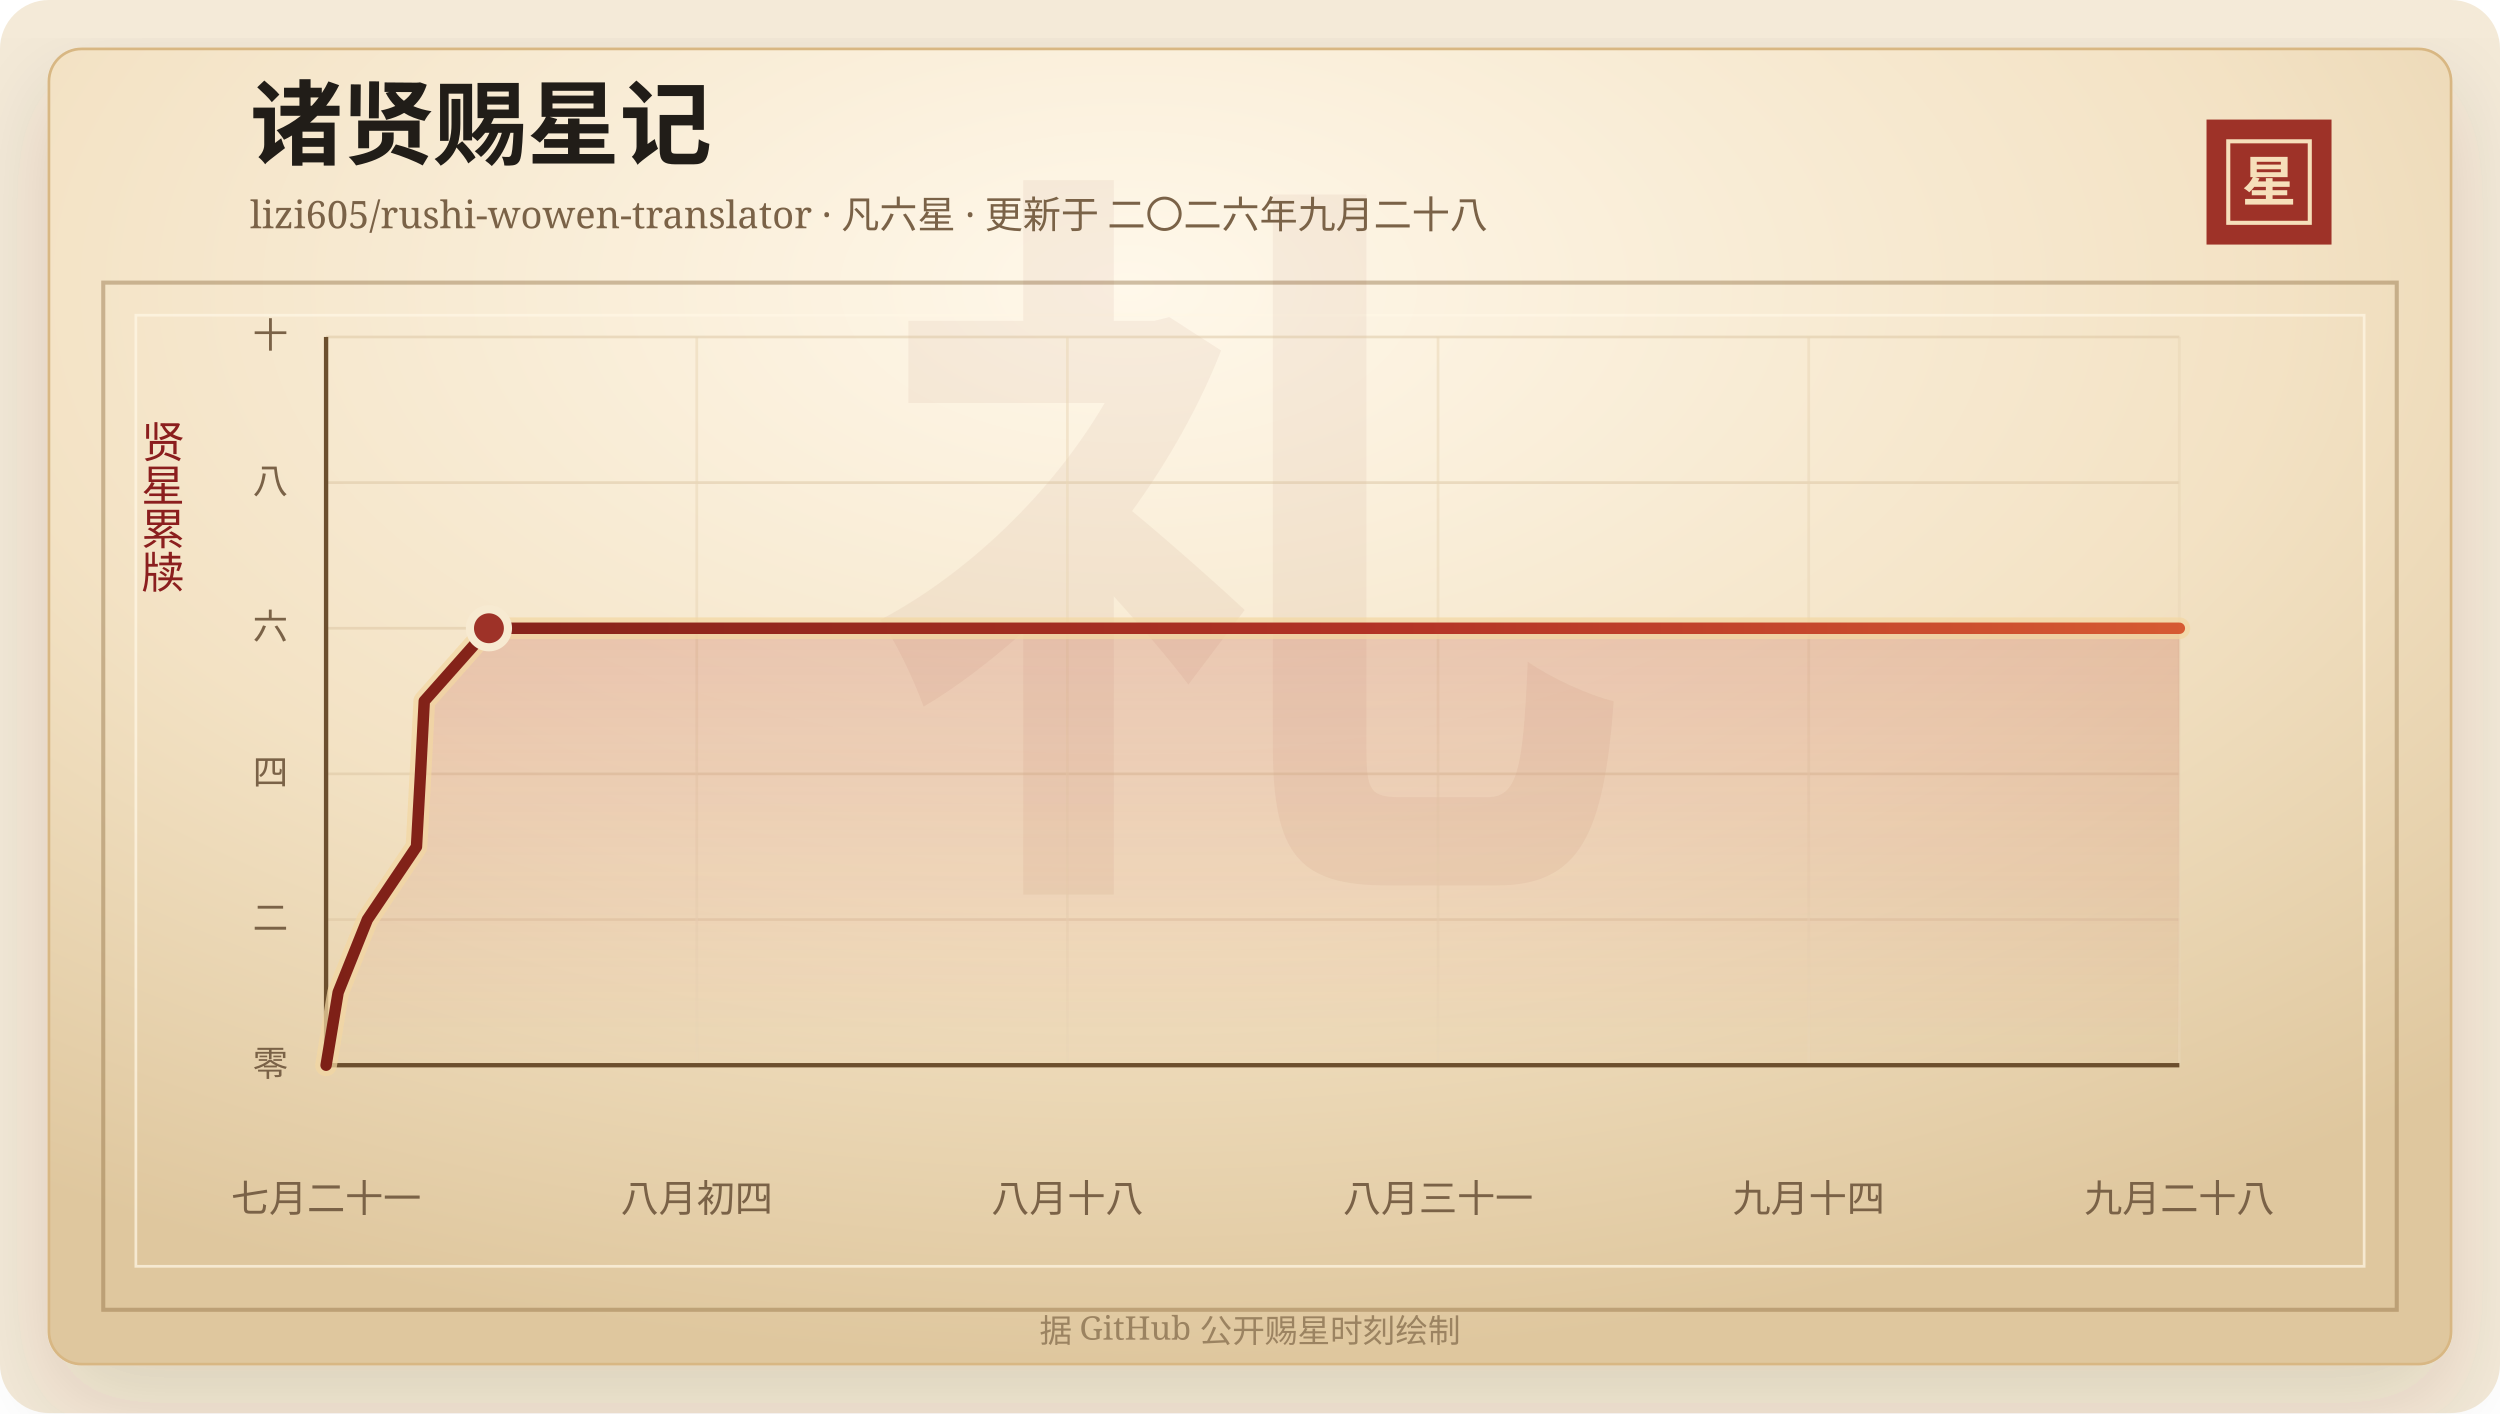
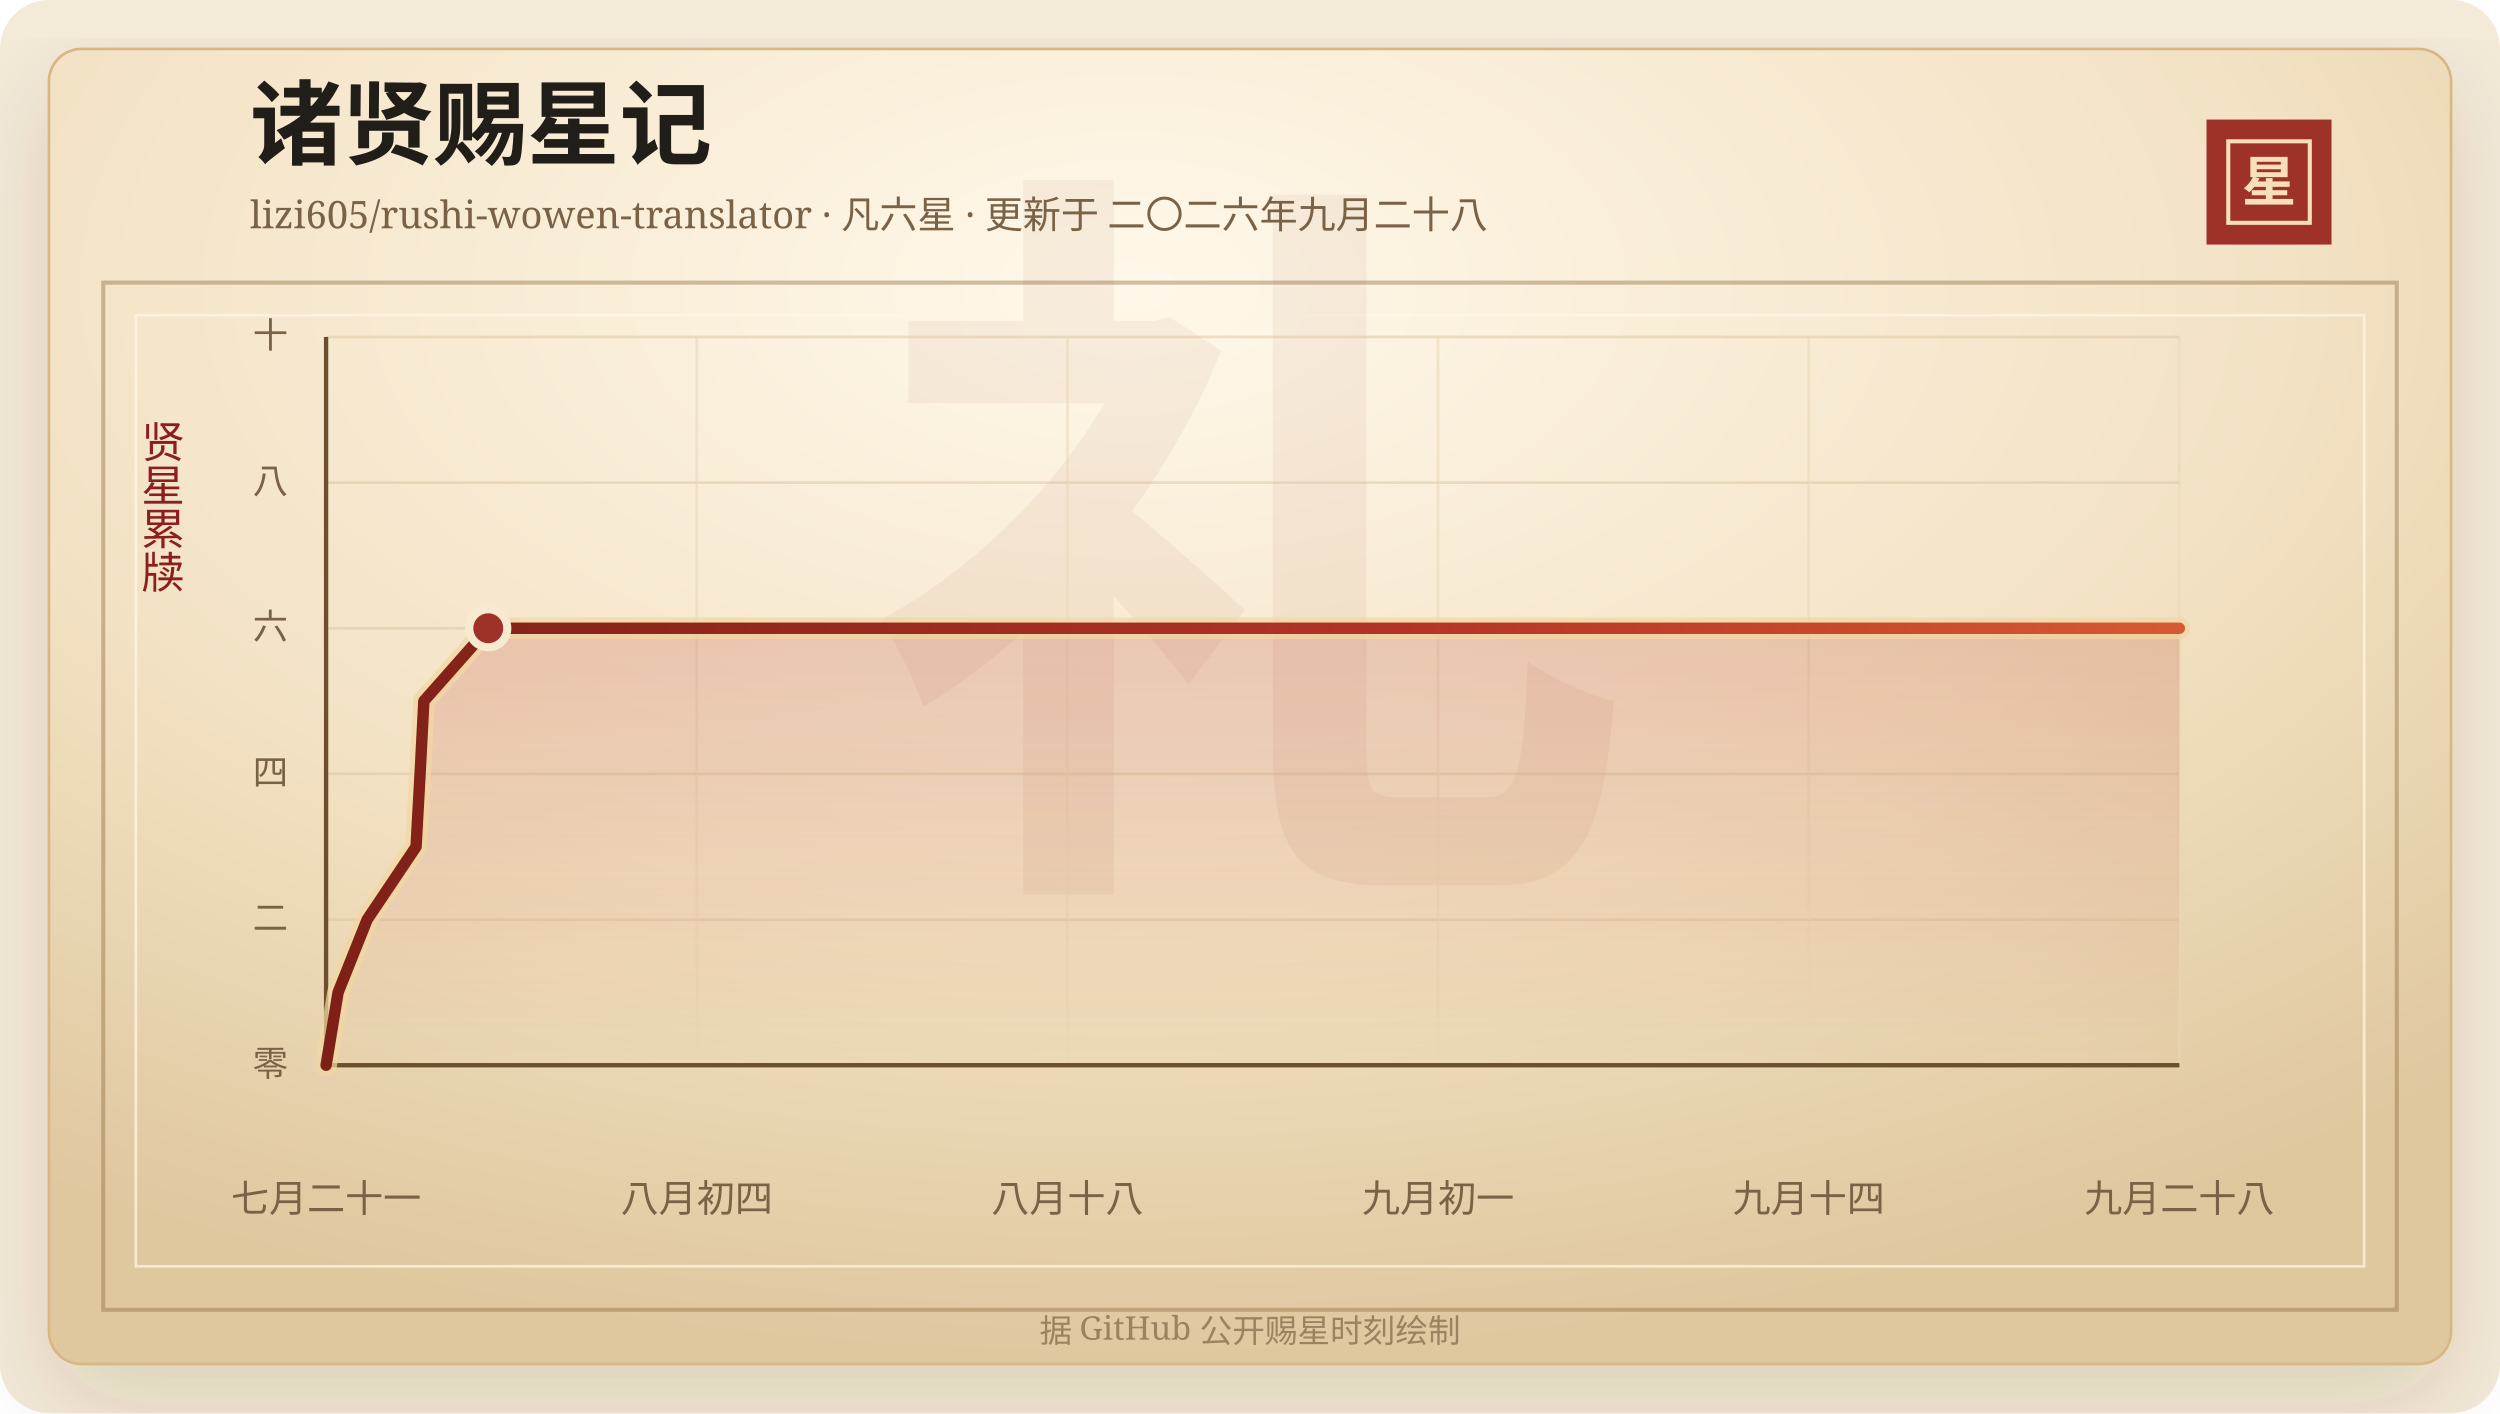
<svg xmlns="http://www.w3.org/2000/svg" width="920" height="520" viewBox="0 0 920 520" role="img" aria-labelledby="title desc">
  <defs>
    <linearGradient id="line" x1="0" x2="1" y1="0" y2="0">
      <stop offset="0%" stop-color="#7d2017" />
      <stop offset="58%" stop-color="#b33426" />
      <stop offset="100%" stop-color="#d65a32" />
    </linearGradient>
    <linearGradient id="area" x1="0" x2="0" y1="0" y2="1">
      <stop offset="0%" stop-color="#b33426" stop-opacity="0.2" />
      <stop offset="100%" stop-color="#b33426" stop-opacity="0" />
    </linearGradient>
    <radialGradient id="paper" cx="45%" cy="18%" r="82%">
      <stop offset="0%" stop-color="#fff8ea" />
      <stop offset="58%" stop-color="#f3e2c4" />
      <stop offset="100%" stop-color="#dfc79e" />
    </radialGradient>
    <filter id="shadow" x="-20%" y="-20%" width="140%" height="140%">
      <feDropShadow dx="0" dy="14" stdDeviation="18" flood-color="#3b2a20" flood-opacity="0.14" />
    </filter>
  </defs>
  <rect width="920" height="520" rx="18" fill="#f4ead8" />
  <rect x="18" y="18" width="884" height="484" rx="12" fill="url(#paper)" stroke="#d8b783" filter="url(#shadow)" />
  <rect x="38" y="104" width="844" height="378" fill="none" stroke="#8c6b3f" stroke-opacity="0.42" stroke-width="1.5" />
  <rect x="50" y="116" width="820" height="350" fill="none" stroke="#fff7e5" stroke-opacity="0.72" />
  <text x="460" y="304" text-anchor="middle" fill="#8c342a" fill-opacity="0.06" font-family="Songti SC, STSong, SimSun, serif" font-size="280" font-weight="700">礼</text>
  <text x="92" y="58" fill="#211d18" font-family="Songti SC, STSong, SimSun, serif" font-size="34" font-weight="700">诸贤赐星记</text>
  <text x="92" y="84" fill="#7a6247" font-family="Songti SC, STSong, SimSun, serif" font-size="14.0">lizi605/rushi-wowen-translator · 凡六星 · 更新于 二〇二六年九月二十八</text>
  <rect x="812" y="44" width="46" height="46" fill="#9e3228" />
  <rect x="820" y="52" width="30" height="30" fill="none" stroke="#f6dfba" stroke-width="1.5" />
  <text x="835" y="74" text-anchor="middle" fill="#f6dfba" font-family="Songti SC, STSong, SimSun, serif" font-size="20" font-weight="700">星</text>
  <text x="60" y="166" text-anchor="middle" fill="#8b1e1e" font-family="Songti SC, STSong, SimSun, serif" font-size="16" writing-mode="vertical-rl">贤星累牍</text>
  <line x1="120" y1="392.00" x2="802" y2="392.00" stroke="#d9c29e" stroke-opacity="0.48" />
  <text x="106" y="396.00" text-anchor="end" fill="#7a6247" font-family="Songti SC, STSong, SimSun, serif" font-size="13">零</text>
  <line x1="120" y1="338.40" x2="802" y2="338.40" stroke="#d9c29e" stroke-opacity="0.48" />
  <text x="106" y="342.40" text-anchor="end" fill="#7a6247" font-family="Songti SC, STSong, SimSun, serif" font-size="13">二</text>
  <line x1="120" y1="284.80" x2="802" y2="284.80" stroke="#d9c29e" stroke-opacity="0.48" />
  <text x="106" y="288.80" text-anchor="end" fill="#7a6247" font-family="Songti SC, STSong, SimSun, serif" font-size="13">四</text>
  <line x1="120" y1="231.20" x2="802" y2="231.20" stroke="#d9c29e" stroke-opacity="0.48" />
  <text x="106" y="235.20" text-anchor="end" fill="#7a6247" font-family="Songti SC, STSong, SimSun, serif" font-size="13">六</text>
  <line x1="120" y1="177.60" x2="802" y2="177.60" stroke="#d9c29e" stroke-opacity="0.48" />
  <text x="106" y="181.60" text-anchor="end" fill="#7a6247" font-family="Songti SC, STSong, SimSun, serif" font-size="13">八</text>
  <line x1="120" y1="124.00" x2="802" y2="124.00" stroke="#d9c29e" stroke-opacity="0.48" />
  <text x="106" y="128.00" text-anchor="end" fill="#7a6247" font-family="Songti SC, STSong, SimSun, serif" font-size="13">十</text>
  <line x1="120.00" y1="124" x2="120.00" y2="392" stroke="#ead6b7" stroke-opacity="0.54" />
  <text x="120.00" y="446" text-anchor="middle" fill="#7a6247" font-family="Songti SC, STSong, SimSun, serif" font-size="14">七月二十一</text>
  <line x1="256.40" y1="124" x2="256.40" y2="392" stroke="#ead6b7" stroke-opacity="0.54" />
  <text x="256.40" y="446" text-anchor="middle" fill="#7a6247" font-family="Songti SC, STSong, SimSun, serif" font-size="14">八月初四</text>
  <line x1="392.80" y1="124" x2="392.80" y2="392" stroke="#ead6b7" stroke-opacity="0.54" />
  <text x="392.80" y="446" text-anchor="middle" fill="#7a6247" font-family="Songti SC, STSong, SimSun, serif" font-size="14">八月十八</text>
  <line x1="529.20" y1="124" x2="529.20" y2="392" stroke="#ead6b7" stroke-opacity="0.54" />
-   <text x="529.20" y="446" text-anchor="middle" fill="#7a6247" font-family="Songti SC, STSong, SimSun, serif" font-size="14">八月三十一</text>
+   <text x="529.20" y="446" text-anchor="middle" fill="#7a6247" font-family="Songti SC, STSong, SimSun, serif" font-size="14">九月初一</text>
  <line x1="665.60" y1="124" x2="665.60" y2="392" stroke="#ead6b7" stroke-opacity="0.54" />
  <text x="665.60" y="446" text-anchor="middle" fill="#7a6247" font-family="Songti SC, STSong, SimSun, serif" font-size="14">九月十四</text>
  <line x1="802.00" y1="124" x2="802.00" y2="392" stroke="#ead6b7" stroke-opacity="0.54" />
  <text x="802.00" y="446" text-anchor="middle" fill="#7a6247" font-family="Songti SC, STSong, SimSun, serif" font-size="14">九月二十八</text>
  <line x1="120" y1="392" x2="802" y2="392" stroke="#6c4f2e" stroke-width="1.6" />
  <line x1="120" y1="124" x2="120" y2="392" stroke="#6c4f2e" stroke-width="1.6" />
-   <polygon points="120.00,392.00 120.00,392.00 124.44,365.20 135.19,338.40 153.26,311.60 154.74,284.80 156.13,258.00 179.93,231.20 802.00,231.20 802.00,392.00" fill="url(#area)" />
-   <polyline points="120.00,392.00 124.44,365.20 135.19,338.40 153.26,311.60 154.74,284.80 156.13,258.00 179.93,231.20 802.00,231.20" fill="none" stroke="#f3d7a2" stroke-width="8" stroke-linecap="round" stroke-linejoin="round" opacity="0.72" />
-   <polyline points="120.00,392.00 124.44,365.20 135.19,338.40 153.26,311.60 154.74,284.80 156.13,258.00 179.93,231.20 802.00,231.20" fill="none" stroke="url(#line)" stroke-width="4.2" stroke-linecap="round" stroke-linejoin="round" />
-   <circle cx="179.93" cy="231.20" r="7" fill="#9e3228" stroke="#f7ead1" stroke-width="3" />
+   <polygon points="120.00,392.00 120.00,392.00 124.42,365.20 135.12,338.40 153.11,311.60 154.59,284.80 155.98,258.00 179.68,231.20 802.00,231.20 802.00,392.00" fill="url(#area)" />
+   <polyline points="120.00,392.00 124.42,365.20 135.12,338.40 153.11,311.60 154.59,284.80 155.98,258.00 179.68,231.20 802.00,231.20" fill="none" stroke="#f3d7a2" stroke-width="8" stroke-linecap="round" stroke-linejoin="round" opacity="0.72" />
+   <polyline points="120.00,392.00 124.42,365.20 135.12,338.40 153.11,311.60 154.59,284.80 155.98,258.00 179.68,231.20 802.00,231.20" fill="none" stroke="url(#line)" stroke-width="4.2" stroke-linecap="round" stroke-linejoin="round" />
+   <circle cx="179.68" cy="231.20" r="7" fill="#9e3228" stroke="#f7ead1" stroke-width="3" />
  <text x="460" y="494" text-anchor="middle" fill="#9b8361" font-family="Songti SC, STSong, SimSun, serif" font-size="12">据 GitHub 公开赐星时刻绘制</text>
</svg>
